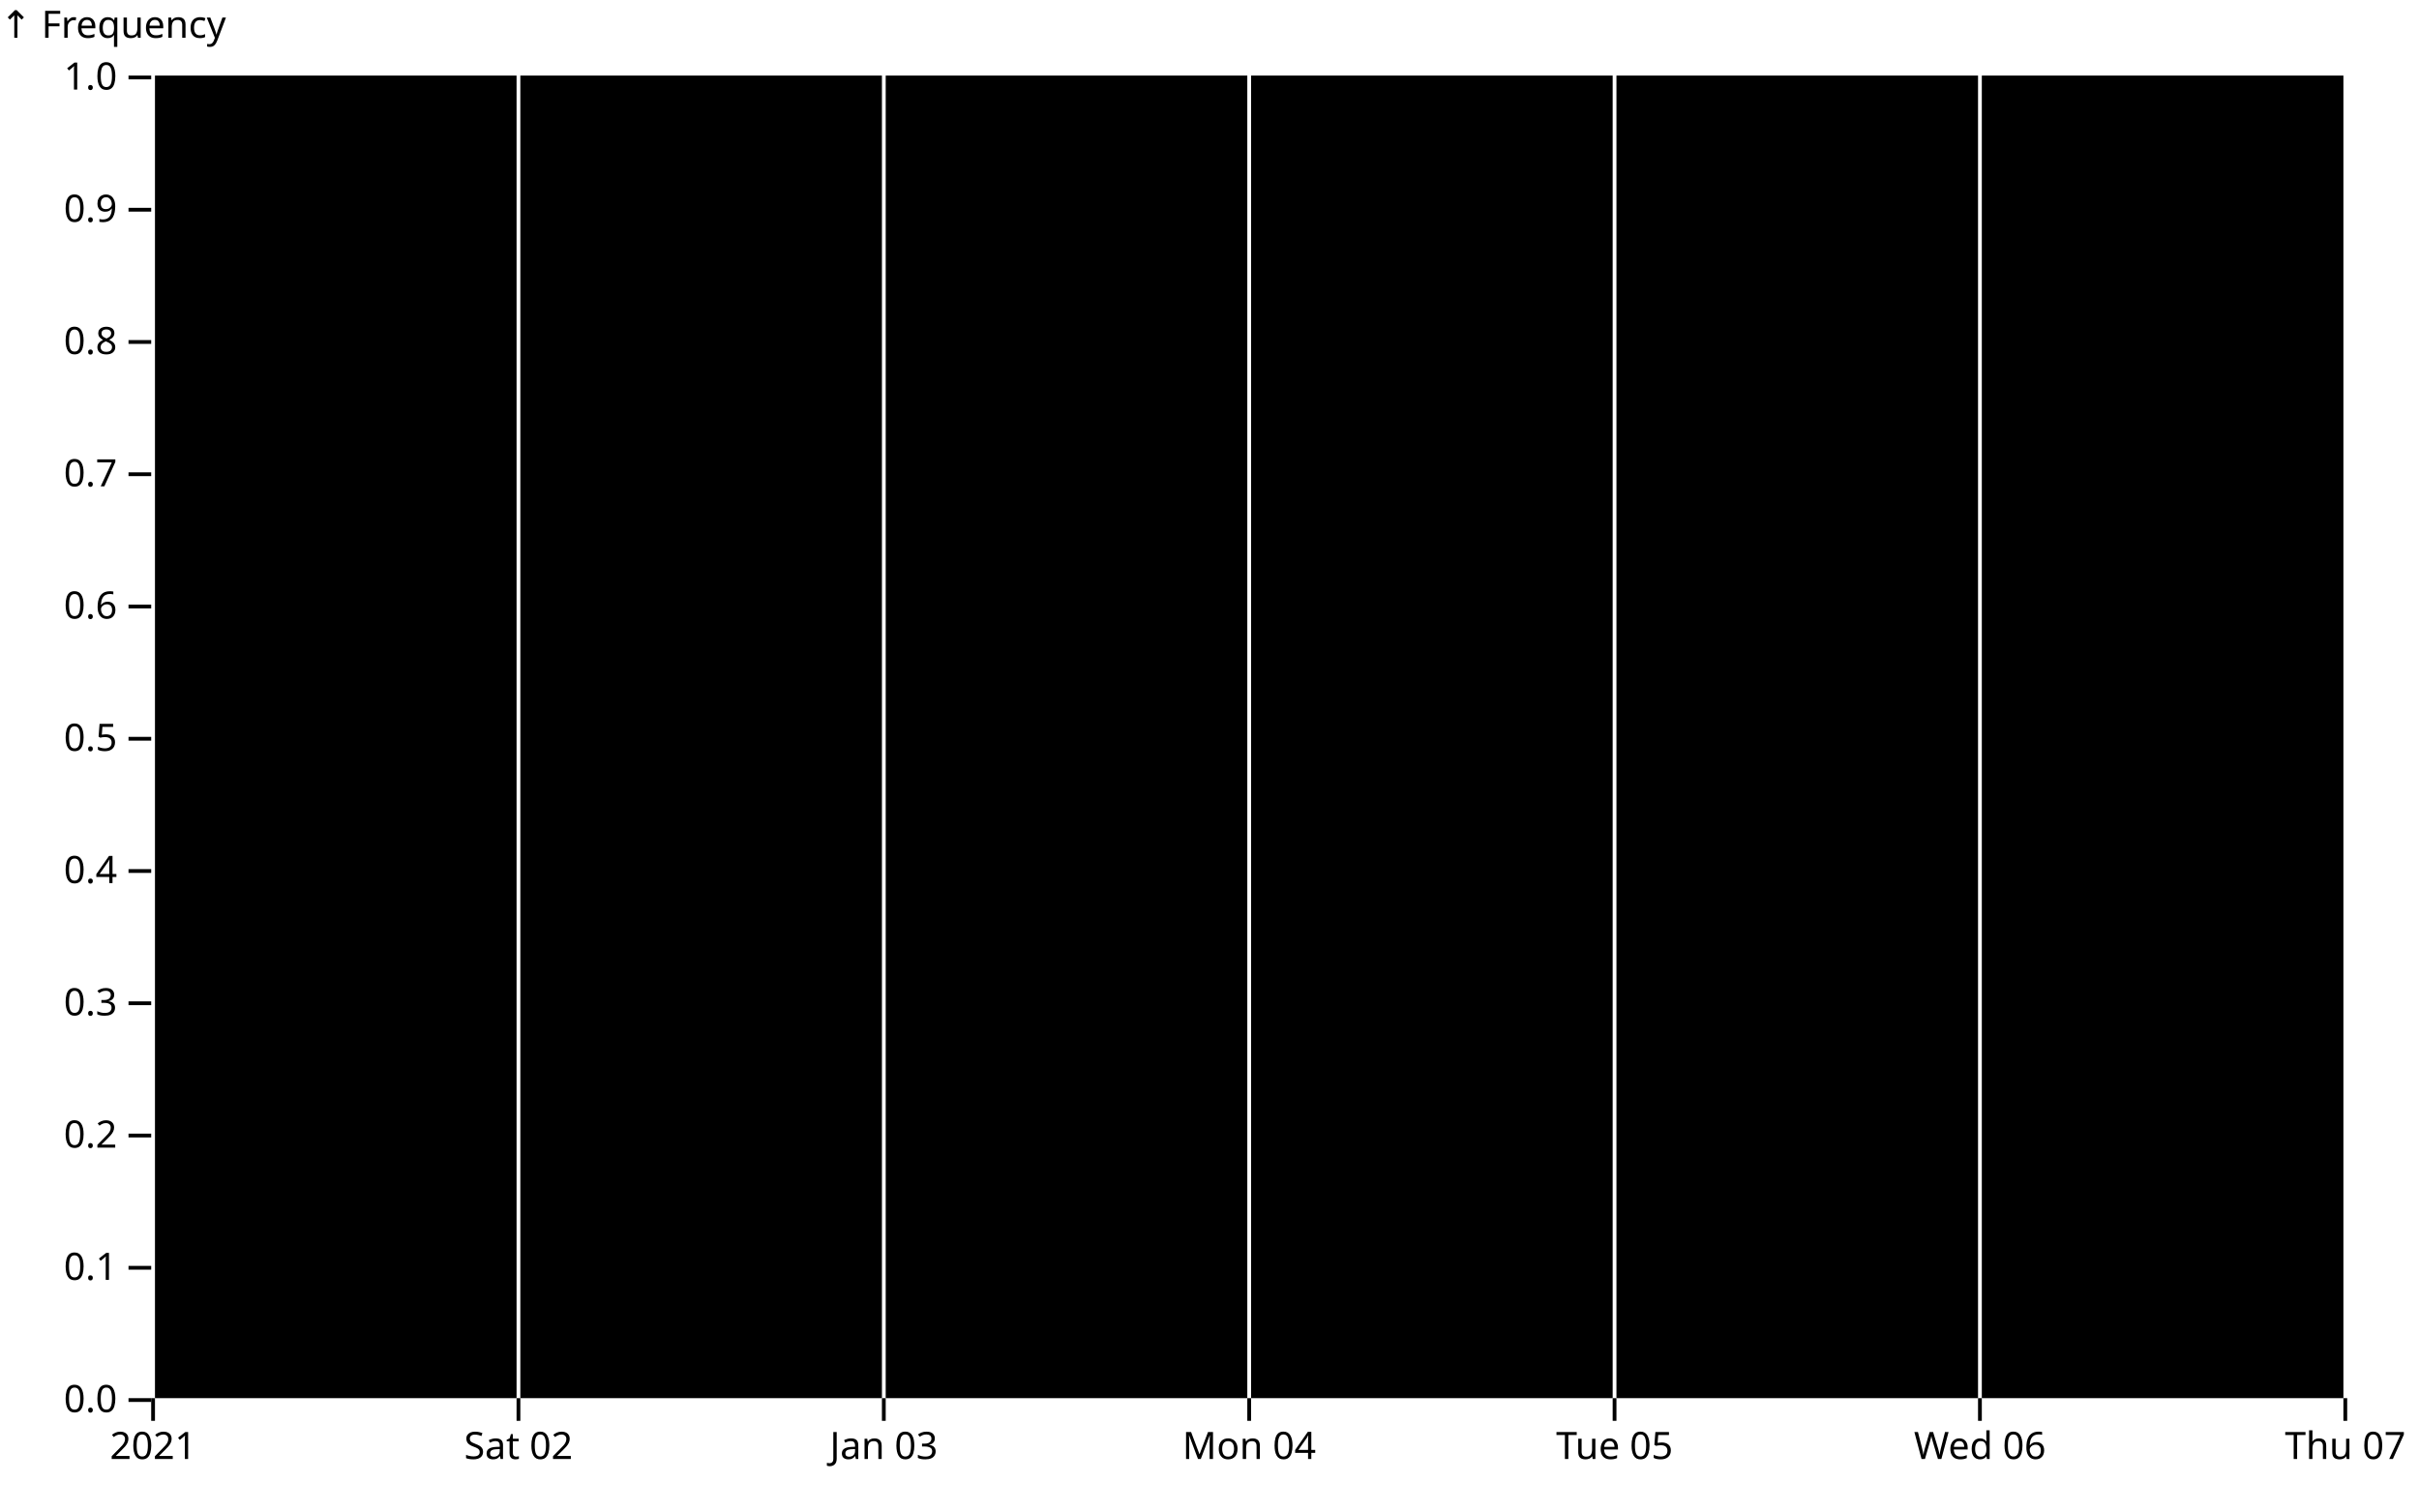
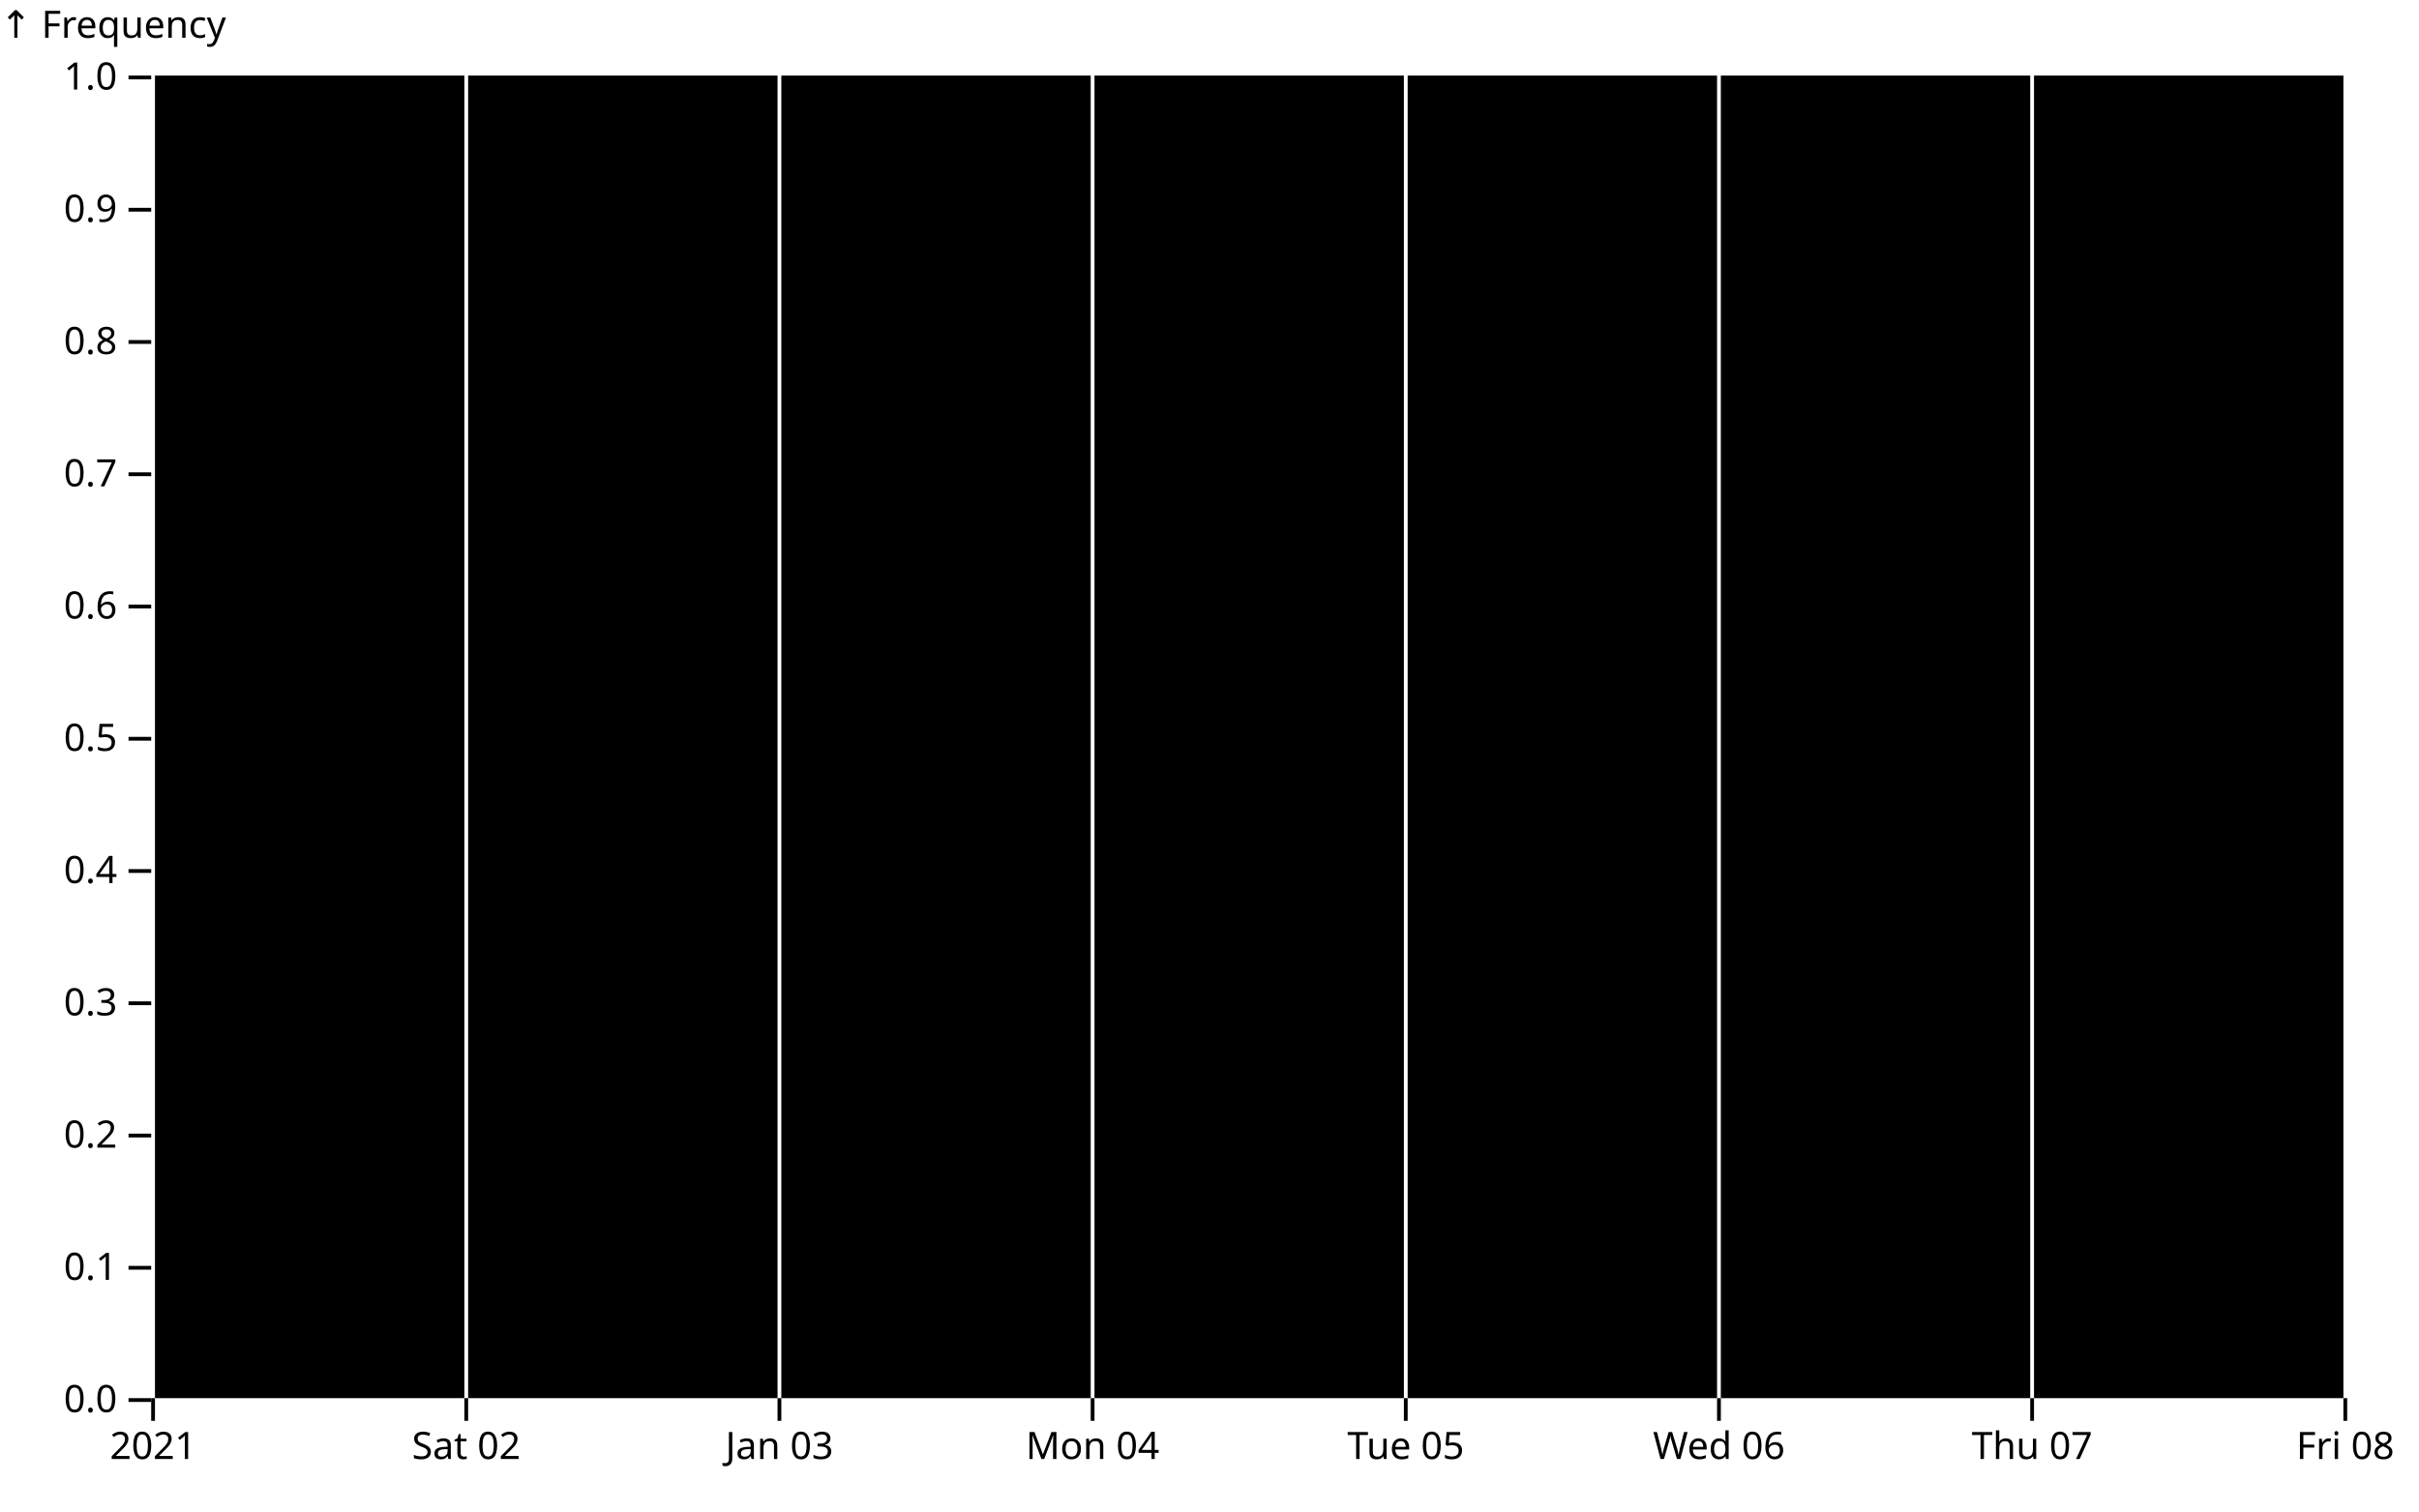
<svg xmlns="http://www.w3.org/2000/svg" class="plot" fill="currentColor" font-family="system-ui, sans-serif" font-size="10" text-anchor="middle" width="640" height="400" viewBox="0 0 640 400">
  <style>
    .plot {
      display: block;
      background: white;
      height: auto;
      height: intrinsic;
      max-width: 100%;
    }

    .plot text,
    .plot tspan {
      white-space: pre;
    }
  </style>
  <g aria-label="y-axis" aria-description="↑ Frequency" transform="translate(40,0)" fill="none" text-anchor="end" font-variant="tabular-nums">
    <g class="tick" opacity="1" transform="translate(0,370.5)">
      <line stroke="currentColor" x2="-6" />
      <text fill="currentColor" x="-9" dy="0.32em">0.0</text>
    </g>
    <g class="tick" opacity="1" transform="translate(0,335.5)">
      <line stroke="currentColor" x2="-6" />
      <text fill="currentColor" x="-9" dy="0.32em">0.1</text>
    </g>
    <g class="tick" opacity="1" transform="translate(0,300.5)">
      <line stroke="currentColor" x2="-6" />
      <text fill="currentColor" x="-9" dy="0.32em">0.2</text>
    </g>
    <g class="tick" opacity="1" transform="translate(0,265.5)">
      <line stroke="currentColor" x2="-6" />
      <text fill="currentColor" x="-9" dy="0.32em">0.3</text>
    </g>
    <g class="tick" opacity="1" transform="translate(0,230.5)">
      <line stroke="currentColor" x2="-6" />
      <text fill="currentColor" x="-9" dy="0.32em">0.4</text>
    </g>
    <g class="tick" opacity="1" transform="translate(0,195.5)">
      <line stroke="currentColor" x2="-6" />
      <text fill="currentColor" x="-9" dy="0.32em">0.5</text>
    </g>
    <g class="tick" opacity="1" transform="translate(0,160.5)">
      <line stroke="currentColor" x2="-6" />
      <text fill="currentColor" x="-9" dy="0.32em">0.6</text>
    </g>
    <g class="tick" opacity="1" transform="translate(0,125.5)">
      <line stroke="currentColor" x2="-6" />
      <text fill="currentColor" x="-9" dy="0.32em">0.7</text>
    </g>
    <g class="tick" opacity="1" transform="translate(0,90.5)">
      <line stroke="currentColor" x2="-6" />
      <text fill="currentColor" x="-9" dy="0.32em">0.8</text>
    </g>
    <g class="tick" opacity="1" transform="translate(0,55.5)">
      <line stroke="currentColor" x2="-6" />
      <text fill="currentColor" x="-9" dy="0.32em">0.9</text>
    </g>
    <g class="tick" opacity="1" transform="translate(0,20.5)">
      <line stroke="currentColor" x2="-6" />
      <text fill="currentColor" x="-9" dy="0.32em">1.0</text>
    </g>
    <text fill="currentColor" font-variant="normal" transform="translate(-40,20)" dy="-1em" text-anchor="start">↑ Frequency</text>
  </g>
  <g aria-label="x-axis" transform="translate(0,370)" fill="none" text-anchor="middle" font-variant="tabular-nums">
    <g class="tick" opacity="1" transform="translate(40.5,0)">
      <line stroke="currentColor" y2="6" />
      <text fill="currentColor" y="9" dy="0.71em">2021</text>
    </g>
-     <g class="tick" opacity="1" transform="translate(137.1667,0)">
+     <g class="tick" opacity="1" transform="translate(123.3571,0)">
      <line stroke="currentColor" y2="6" />
      <text fill="currentColor" y="9" dy="0.71em">Sat 02</text>
    </g>
-     <g class="tick" opacity="1" transform="translate(233.8333,0)">
+     <g class="tick" opacity="1" transform="translate(206.2143,0)">
      <line stroke="currentColor" y2="6" />
      <text fill="currentColor" y="9" dy="0.71em">Jan 03</text>
    </g>
-     <g class="tick" opacity="1" transform="translate(330.5,0)">
+     <g class="tick" opacity="1" transform="translate(289.0714,0)">
      <line stroke="currentColor" y2="6" />
      <text fill="currentColor" y="9" dy="0.71em">Mon 04</text>
    </g>
-     <g class="tick" opacity="1" transform="translate(427.1667,0)">
+     <g class="tick" opacity="1" transform="translate(371.9286,0)">
      <line stroke="currentColor" y2="6" />
      <text fill="currentColor" y="9" dy="0.71em">Tue 05</text>
    </g>
-     <g class="tick" opacity="1" transform="translate(523.8333,0)">
+     <g class="tick" opacity="1" transform="translate(454.7857,0)">
      <line stroke="currentColor" y2="6" />
      <text fill="currentColor" y="9" dy="0.71em">Wed 06</text>
    </g>
-     <g class="tick" opacity="1" transform="translate(620.5,0)">
+     <g class="tick" opacity="1" transform="translate(537.6429,0)">
      <line stroke="currentColor" y2="6" />
      <text fill="currentColor" y="9" dy="0.71em">Thu 07</text>
    </g>
+     <g class="tick" opacity="1" transform="translate(620.5,0)">
+       <line stroke="currentColor" y2="6" />
+       <text fill="currentColor" y="9" dy="0.71em">Fri 08</text>
+     </g>
  </g>
  <g aria-label="rect">
-     <rect x="41" y="20" width="95.667" height="350" />
-     <rect x="137.667" y="20" width="95.667" height="350" />
-     <rect x="234.333" y="20" width="95.667" height="350" />
-     <rect x="331" y="20" width="95.667" height="350" />
-     <rect x="427.667" y="20" width="95.667" height="350" />
-     <rect x="524.333" y="20" width="95.667" height="350" />
+     <rect x="41" y="20" width="81.857" height="350" />
+     <rect x="123.857" y="20" width="81.857" height="350" />
+     <rect x="206.714" y="20" width="81.857" height="350" />
+     <rect x="289.571" y="20" width="81.857" height="350" />
+     <rect x="372.429" y="20" width="81.857" height="350" />
+     <rect x="455.286" y="20" width="81.857" height="350" />
+     <rect x="538.143" y="20" width="81.857" height="350" />
  </g>
</svg>
